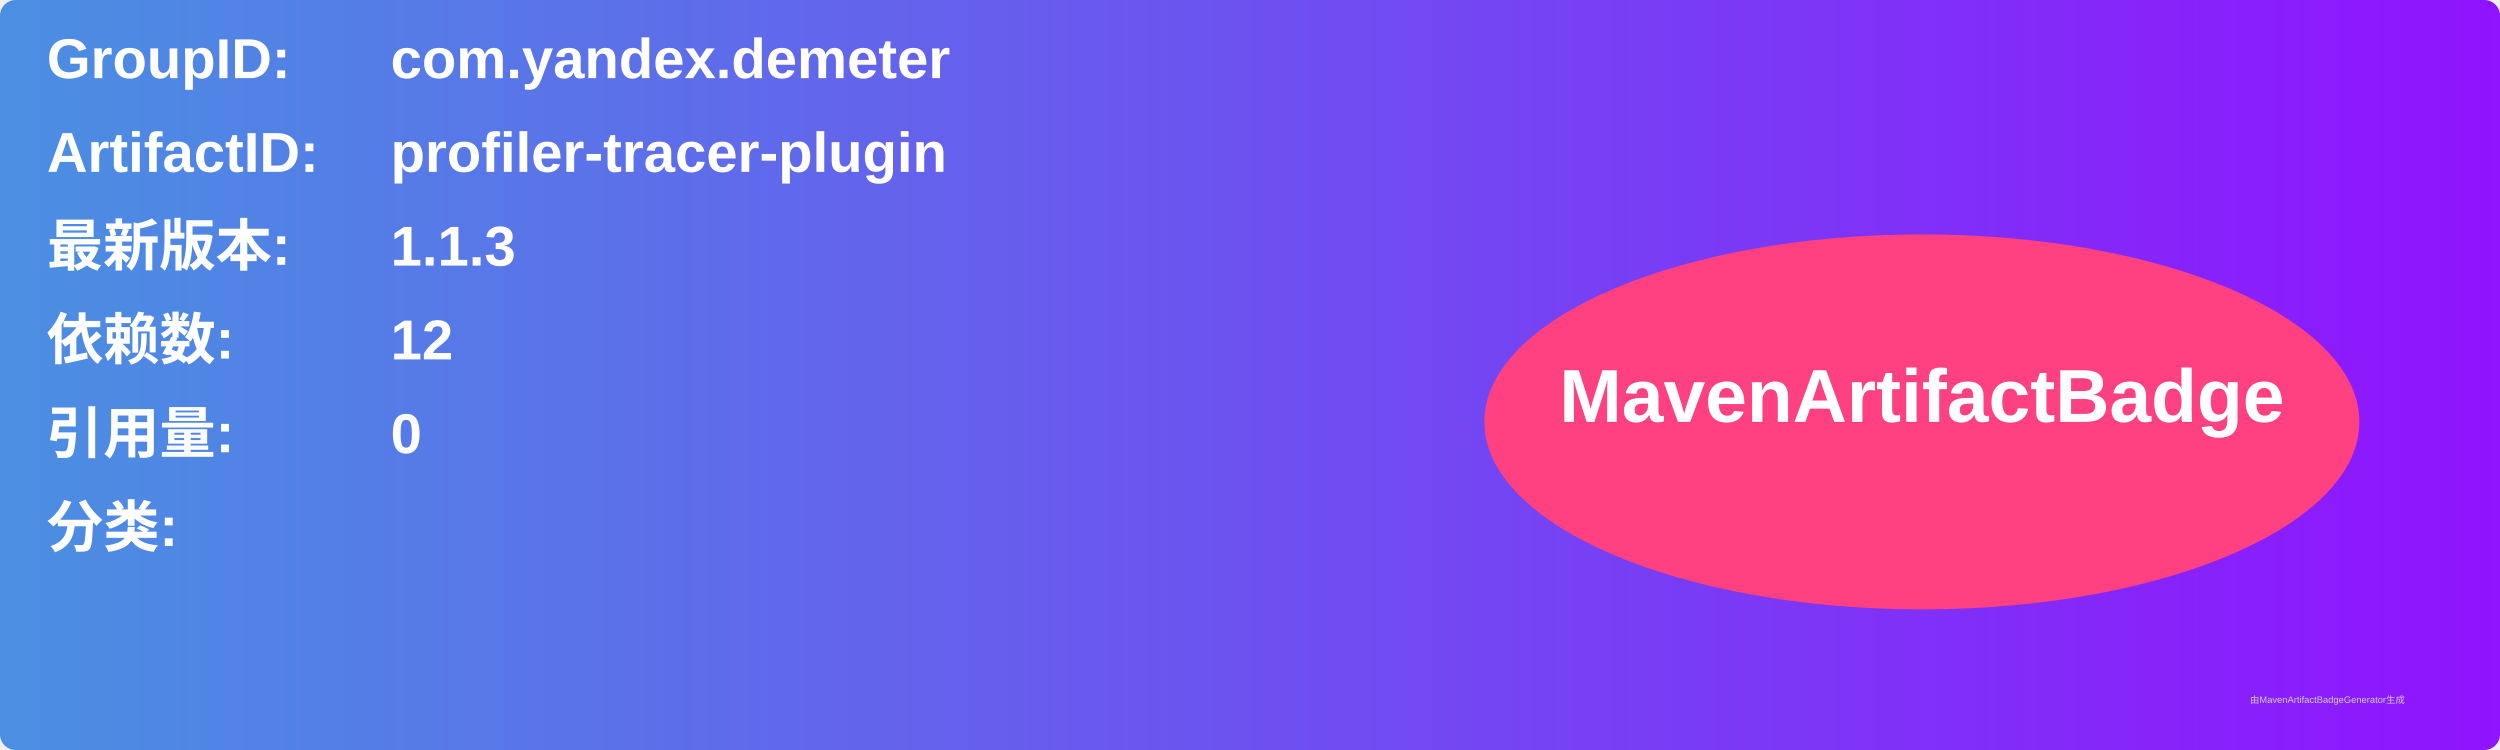
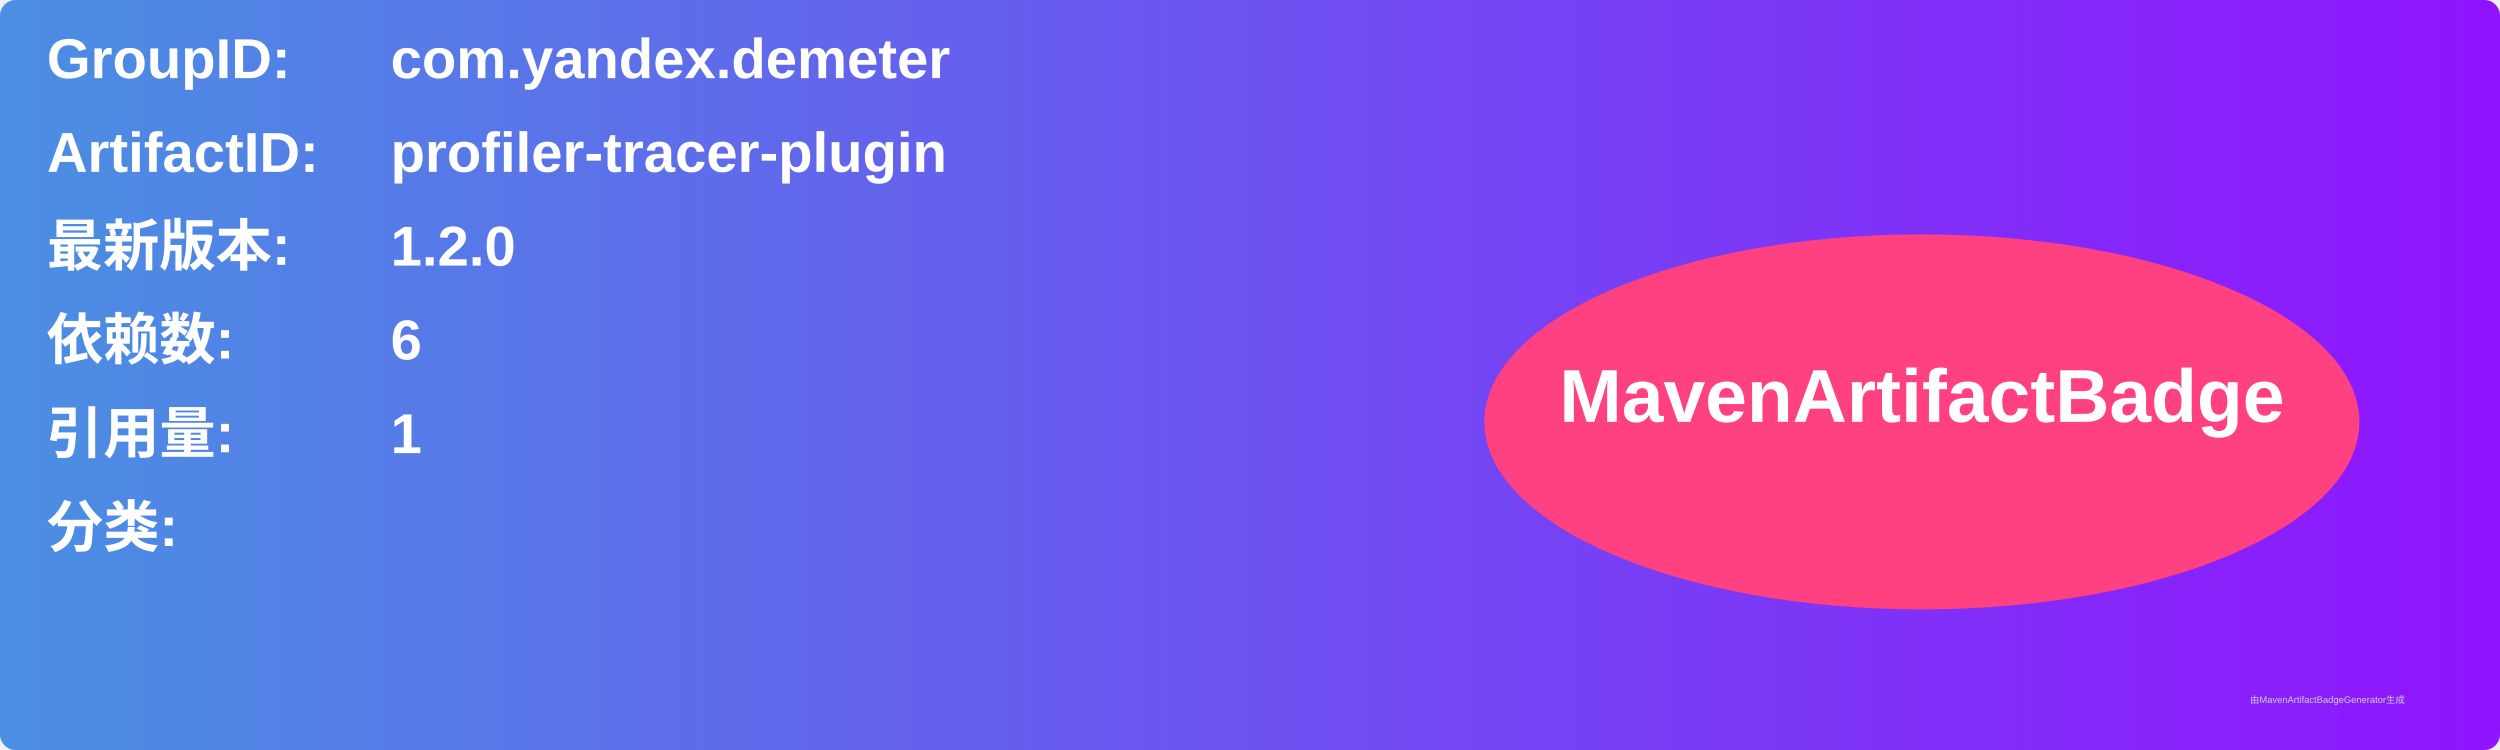
<svg xmlns="http://www.w3.org/2000/svg" width="800" height="240" viewBox="0 0 800 240">
  <linearGradient id="grad" x1="0%" y1="0%" x2="100%" y2="0%">
    <stop offset="0%" stop-color="#4a90e2" />
    <stop offset="100%" stop-color="#9013fe" />
  </linearGradient>
  <rect width="100%" height="100%" rx="5" ry="5" fill="url(#grad)" />
  <g transform="translate(15, 15)">
    <text x="0" y="10" font-family="Arial" font-size="18" fill="white" font-weight="bold" width="260">GroupID:</text>
    <text x="110" y="10" font-family="Arial" font-size="18" fill="white" font-weight="bold" width="460">com.yandex.demeter</text>
    <text x="0" y="40" font-family="Arial" font-size="18" fill="white" font-weight="bold" width="260">ArtifactID:</text>
    <text x="110" y="40" font-family="Arial" font-size="18" fill="white" font-weight="bold" width="460">profiler-tracer-plugin</text>
    <text x="0" y="70" font-family="Arial" font-size="18" fill="white" font-weight="bold">最新版本:</text>
    <text x="110" y="70" font-family="Arial" font-size="18" fill="white" font-weight="bold">
-       <tspan font-weight="bold">1.1.3</tspan>
+       <tspan font-weight="bold">1.2.0</tspan>
    </text>
    <text x="0" y="100" font-family="Arial" font-size="18" fill="white" font-weight="bold">依赖数: </text>
    <text x="110" y="100" font-family="Arial" font-size="18" fill="white">
-       <tspan font-weight="bold">12</tspan>
+       <tspan font-weight="bold">6</tspan>
    </text>
    <text x="0" y="130" font-family="Arial" font-size="18" fill="white" font-weight="bold">引用量: </text>
    <text x="110" y="130" font-family="Arial" font-size="18" fill="white">
-       <tspan font-weight="bold">0</tspan>
+       <tspan font-weight="bold">1</tspan>
    </text>
    <text x="0" y="160" font-family="Arial" font-size="18" fill="white" font-weight="bold">分类:</text>
    <text x="10" y="190" font-family="Arial" font-size="10" fill="white">
      <tspan font-weight="bold" />
    </text>
    <ellipse cx="600" cy="120" rx="140" ry="60" fill="#ff4081" />
    <text x="600" y="120" text-anchor="middle" font-family="Arial" font-size="24" fill="white" font-weight="bold">MavenArtifactBadge</text>
  </g>
  <text x="720" y="225" font-family="Arial" font-size="3" fill="#d0d0d0">由MavenArtifactBadgeGenerator生成</text>
</svg>
